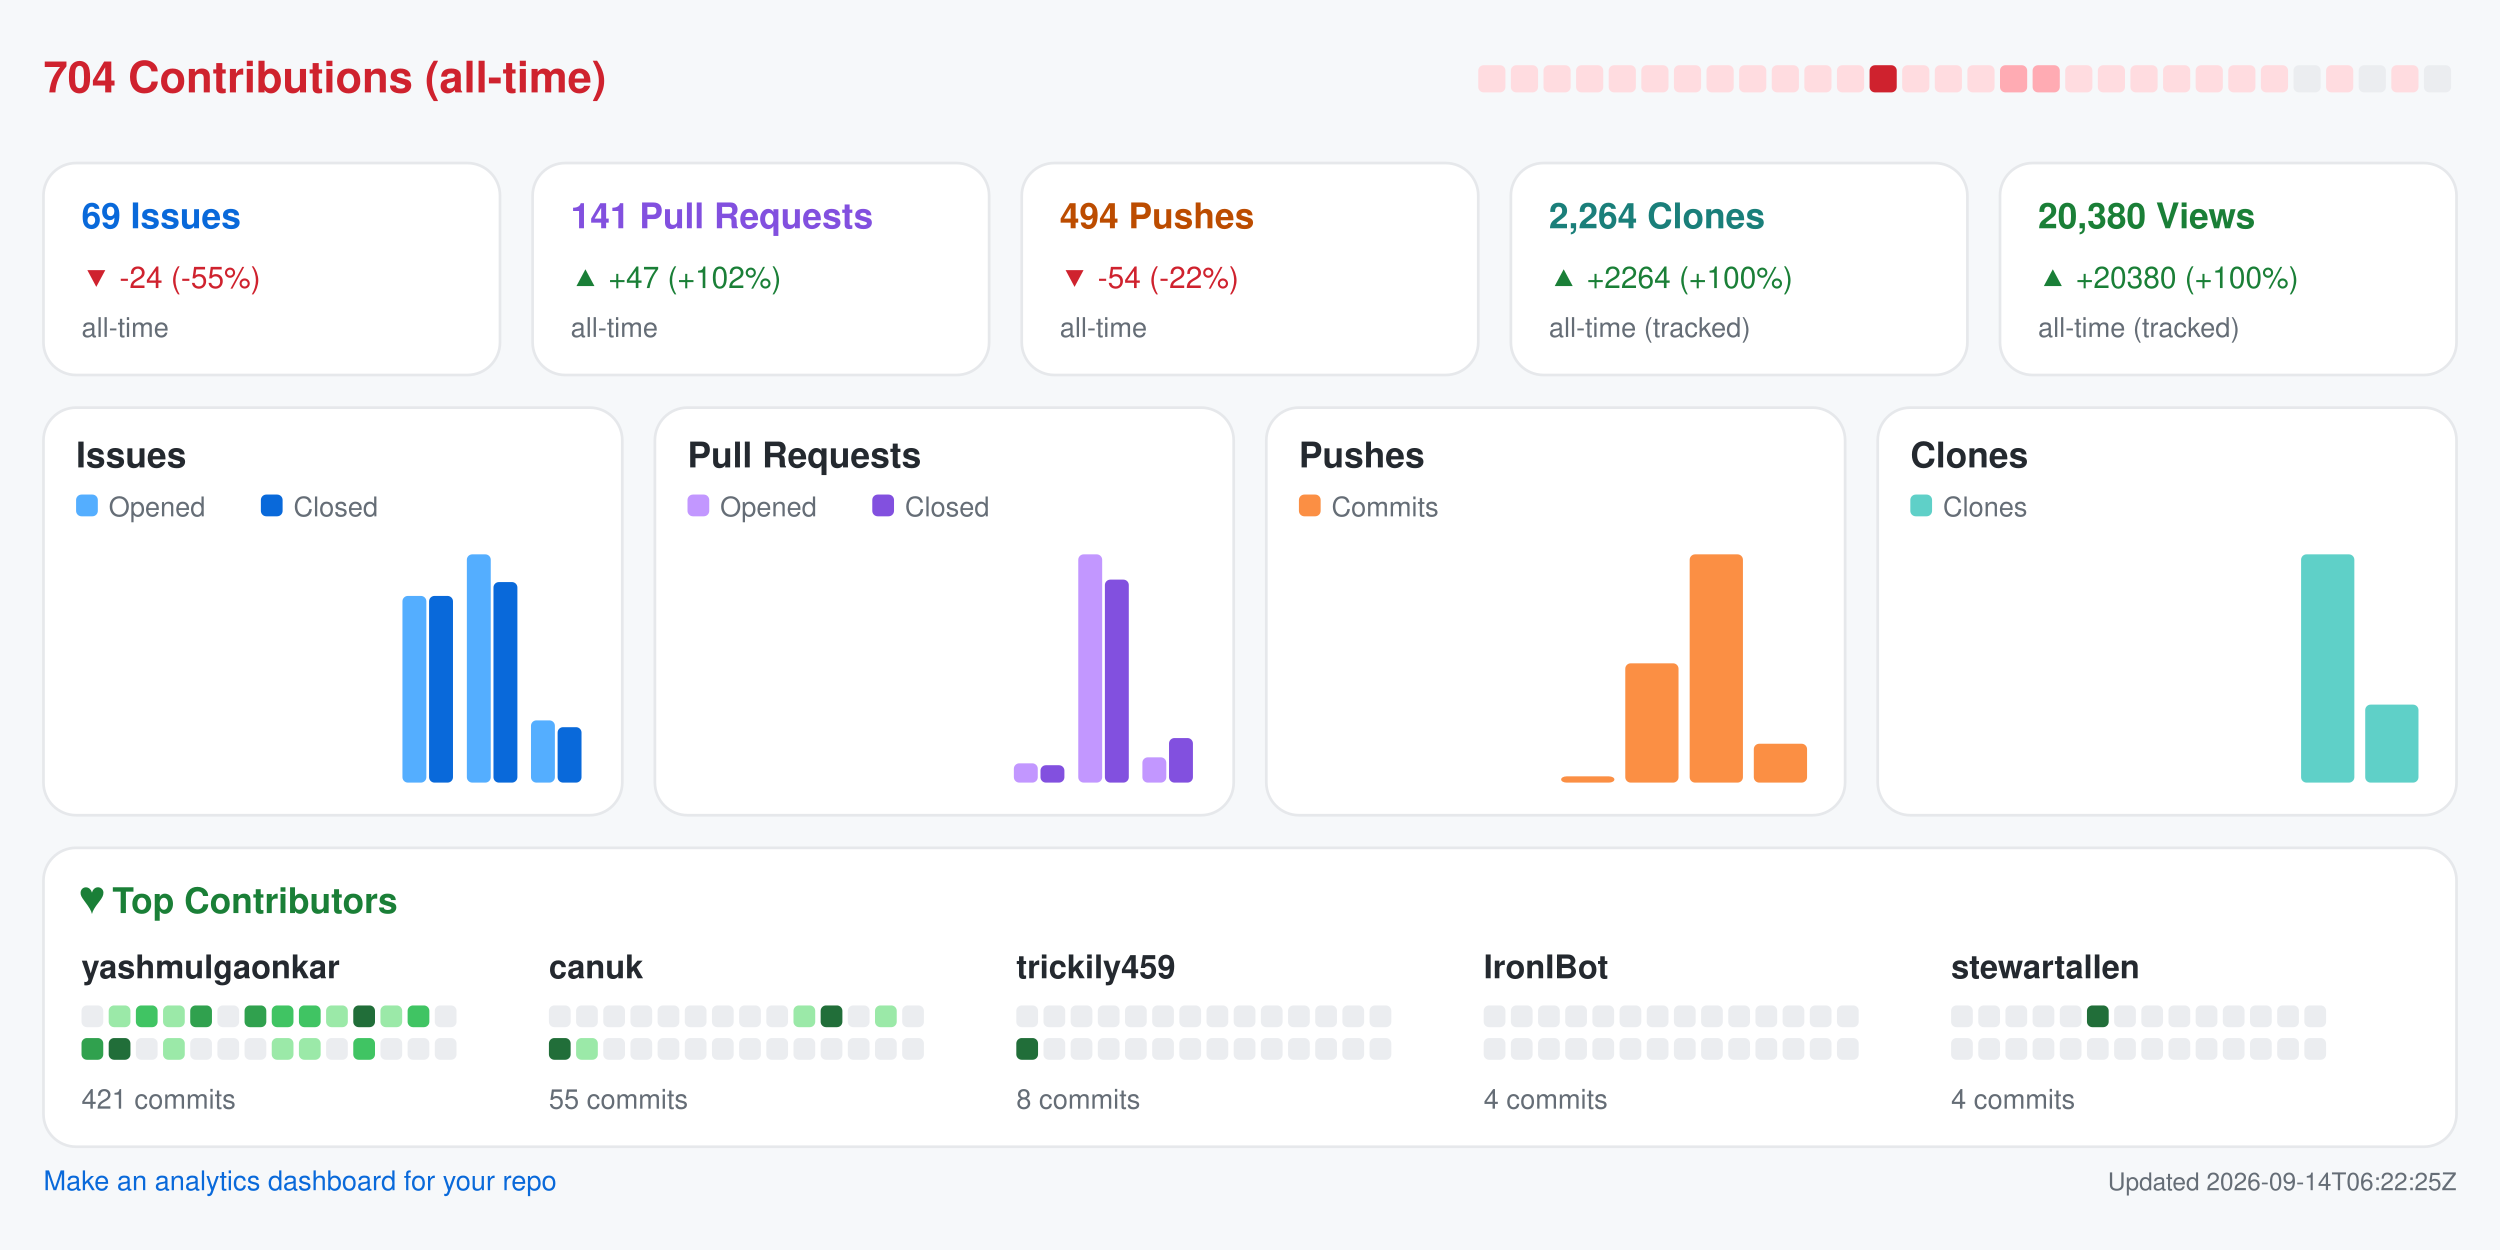
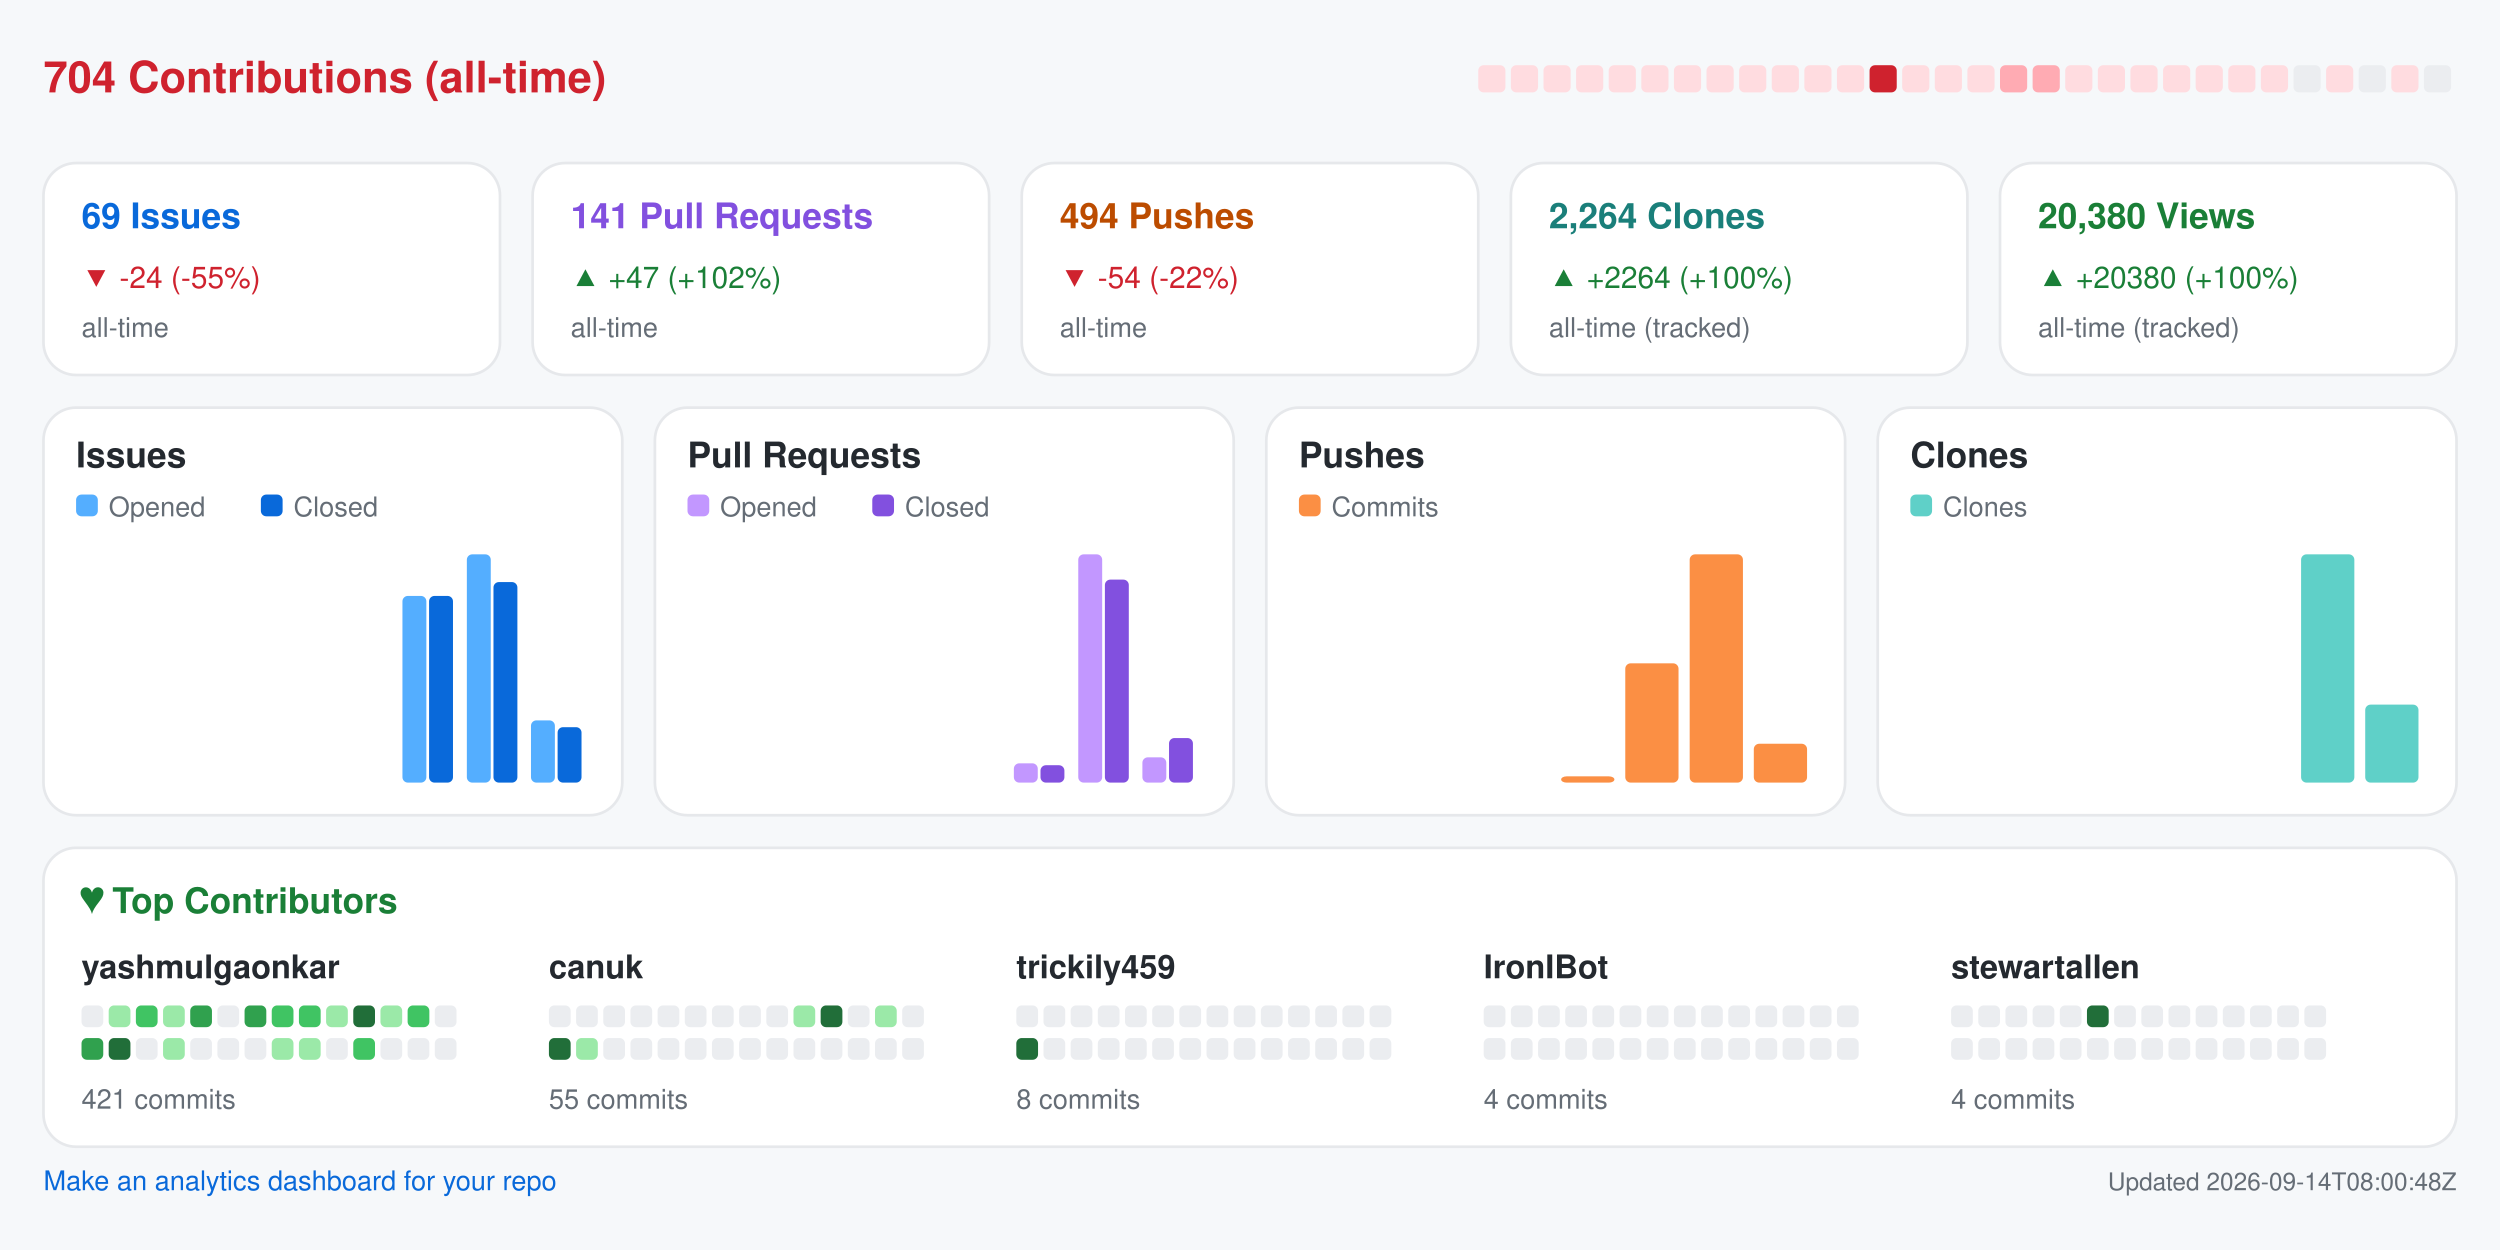
<svg xmlns="http://www.w3.org/2000/svg" width="920" height="460" viewBox="0 0 920 460" role="img" aria-label="Repository analytics for yashmulgaonkar/FlightScnr_Pi">
  <rect x="0.0" y="0.0" width="920.0" height="460.0" rx="0" fill="#f6f8fa" />
  <text x="16.0" y="34.0" fill="#cf222e" font-size="16" font-family="-apple-system,BlinkMacSystemFont,Segoe UI,Helvetica,Arial,sans-serif" font-weight="600" text-anchor="start">704 Contributions (all-time)</text>
  <rect x="544.0" y="24.0" width="10.0" height="10.0" rx="2" fill="#ffdce0" />
  <rect x="556.0" y="24.0" width="10.0" height="10.0" rx="2" fill="#ffdce0" />
  <rect x="568.0" y="24.0" width="10.0" height="10.0" rx="2" fill="#ffdce0" />
  <rect x="580.0" y="24.0" width="10.0" height="10.0" rx="2" fill="#ffdce0" />
  <rect x="592.0" y="24.0" width="10.0" height="10.0" rx="2" fill="#ffdce0" />
  <rect x="604.0" y="24.0" width="10.0" height="10.0" rx="2" fill="#ffdce0" />
  <rect x="616.0" y="24.0" width="10.0" height="10.0" rx="2" fill="#ffdce0" />
  <rect x="628.0" y="24.0" width="10.0" height="10.0" rx="2" fill="#ffdce0" />
  <rect x="640.0" y="24.0" width="10.0" height="10.0" rx="2" fill="#ffdce0" />
  <rect x="652.0" y="24.0" width="10.0" height="10.0" rx="2" fill="#ffdce0" />
  <rect x="664.0" y="24.0" width="10.0" height="10.0" rx="2" fill="#ffdce0" />
  <rect x="676.0" y="24.0" width="10.0" height="10.0" rx="2" fill="#ffdce0" />
  <rect x="688.0" y="24.0" width="10.0" height="10.0" rx="2" fill="#cf222e" />
  <rect x="700.0" y="24.0" width="10.0" height="10.0" rx="2" fill="#ffdce0" />
  <rect x="712.0" y="24.0" width="10.0" height="10.0" rx="2" fill="#ffdce0" />
  <rect x="724.0" y="24.0" width="10.0" height="10.0" rx="2" fill="#ffdce0" />
  <rect x="736.0" y="24.0" width="10.0" height="10.0" rx="2" fill="#ffabb3" />
  <rect x="748.0" y="24.0" width="10.0" height="10.0" rx="2" fill="#ffabb3" />
  <rect x="760.0" y="24.0" width="10.0" height="10.0" rx="2" fill="#ffdce0" />
  <rect x="772.0" y="24.0" width="10.0" height="10.0" rx="2" fill="#ffdce0" />
  <rect x="784.0" y="24.0" width="10.0" height="10.0" rx="2" fill="#ffdce0" />
  <rect x="796.0" y="24.0" width="10.0" height="10.0" rx="2" fill="#ffdce0" />
  <rect x="808.0" y="24.0" width="10.0" height="10.0" rx="2" fill="#ffdce0" />
  <rect x="820.0" y="24.0" width="10.0" height="10.0" rx="2" fill="#ffdce0" />
  <rect x="832.0" y="24.0" width="10.0" height="10.0" rx="2" fill="#ffdce0" />
  <rect x="844.0" y="24.0" width="10.0" height="10.0" rx="2" fill="#ebedf0" />
  <rect x="856.0" y="24.0" width="10.0" height="10.0" rx="2" fill="#ffdce0" />
  <rect x="868.0" y="24.0" width="10.0" height="10.0" rx="2" fill="#ebedf0" />
  <rect x="880.0" y="24.0" width="10.0" height="10.0" rx="2" fill="#ffdce0" />
  <rect x="892.0" y="24.0" width="10.0" height="10.0" rx="2" fill="#ebedf0" />
  <rect x="16.0" y="60.0" width="168.0" height="78.0" rx="12" fill="#ffffff" stroke="#e6e8eb" />
  <text x="30.0" y="84.0" fill="#0969da" font-size="13" font-family="-apple-system,BlinkMacSystemFont,Segoe UI,Helvetica,Arial,sans-serif" font-weight="600" text-anchor="start">69 Issues</text>
  <text x="30.0" y="106.0" fill="#cf222e" font-size="11" font-family="-apple-system,BlinkMacSystemFont,Segoe UI,Helvetica,Arial,sans-serif" font-weight="400" text-anchor="start">▼ -24 (-55%)</text>
  <text x="30.0" y="124.0" fill="#656d76" font-size="10" font-family="-apple-system,BlinkMacSystemFont,Segoe UI,Helvetica,Arial,sans-serif" font-weight="400" text-anchor="start">all-time</text>
  <rect x="196.0" y="60.0" width="168.0" height="78.0" rx="12" fill="#ffffff" stroke="#e6e8eb" />
  <text x="210.0" y="84.0" fill="#8250df" font-size="13" font-family="-apple-system,BlinkMacSystemFont,Segoe UI,Helvetica,Arial,sans-serif" font-weight="600" text-anchor="start">141 Pull Requests</text>
  <text x="210.0" y="106.0" fill="#1a7f37" font-size="11" font-family="-apple-system,BlinkMacSystemFont,Segoe UI,Helvetica,Arial,sans-serif" font-weight="400" text-anchor="start">▲ +47 (+102%)</text>
  <text x="210.0" y="124.0" fill="#656d76" font-size="10" font-family="-apple-system,BlinkMacSystemFont,Segoe UI,Helvetica,Arial,sans-serif" font-weight="400" text-anchor="start">all-time</text>
  <rect x="376.0" y="60.0" width="168.0" height="78.0" rx="12" fill="#ffffff" stroke="#e6e8eb" />
  <text x="390.0" y="84.0" fill="#bc4c00" font-size="13" font-family="-apple-system,BlinkMacSystemFont,Segoe UI,Helvetica,Arial,sans-serif" font-weight="600" text-anchor="start">494 Pushes</text>
  <text x="390.0" y="106.0" fill="#cf222e" font-size="11" font-family="-apple-system,BlinkMacSystemFont,Segoe UI,Helvetica,Arial,sans-serif" font-weight="400" text-anchor="start">▼ -54 (-22%)</text>
  <text x="390.0" y="124.0" fill="#656d76" font-size="10" font-family="-apple-system,BlinkMacSystemFont,Segoe UI,Helvetica,Arial,sans-serif" font-weight="400" text-anchor="start">all-time</text>
  <rect x="556.0" y="60.0" width="168.0" height="78.0" rx="12" fill="#ffffff" stroke="#e6e8eb" />
  <text x="570.0" y="84.0" fill="#1a7f7a" font-size="13" font-family="-apple-system,BlinkMacSystemFont,Segoe UI,Helvetica,Arial,sans-serif" font-weight="600" text-anchor="start">2,264 Clones</text>
  <text x="570.0" y="106.0" fill="#1a7f37" font-size="11" font-family="-apple-system,BlinkMacSystemFont,Segoe UI,Helvetica,Arial,sans-serif" font-weight="400" text-anchor="start">▲ +2264 (+100%)</text>
  <text x="570.0" y="124.0" fill="#656d76" font-size="10" font-family="-apple-system,BlinkMacSystemFont,Segoe UI,Helvetica,Arial,sans-serif" font-weight="400" text-anchor="start">all-time (tracked)</text>
  <rect x="736.0" y="60.0" width="168.0" height="78.0" rx="12" fill="#ffffff" stroke="#e6e8eb" />
  <text x="750.0" y="84.0" fill="#1a7f37" font-size="13" font-family="-apple-system,BlinkMacSystemFont,Segoe UI,Helvetica,Arial,sans-serif" font-weight="600" text-anchor="start">20,380 Views</text>
  <text x="750.0" y="106.0" fill="#1a7f37" font-size="11" font-family="-apple-system,BlinkMacSystemFont,Segoe UI,Helvetica,Arial,sans-serif" font-weight="400" text-anchor="start">▲ +20380 (+100%)</text>
  <text x="750.0" y="124.0" fill="#656d76" font-size="10" font-family="-apple-system,BlinkMacSystemFont,Segoe UI,Helvetica,Arial,sans-serif" font-weight="400" text-anchor="start">all-time (tracked)</text>
  <rect x="16.0" y="150.0" width="213.0" height="150.0" rx="12" fill="#ffffff" stroke="#e6e8eb" />
  <text x="28.0" y="172.0" fill="#24292f" font-size="13" font-family="-apple-system,BlinkMacSystemFont,Segoe UI,Helvetica,Arial,sans-serif" font-weight="600" text-anchor="start">Issues</text>
  <rect x="28.0" y="182.0" width="8.0" height="8.0" rx="2" fill="#54aeff" />
  <text x="40.0" y="190.0" fill="#656d76" font-size="10" font-family="-apple-system,BlinkMacSystemFont,Segoe UI,Helvetica,Arial,sans-serif" font-weight="400" text-anchor="start">Opened</text>
  <rect x="96.0" y="182.0" width="8.0" height="8.0" rx="2" fill="#0969da" />
  <text x="108.0" y="190.0" fill="#656d76" font-size="10" font-family="-apple-system,BlinkMacSystemFont,Segoe UI,Helvetica,Arial,sans-serif" font-weight="400" text-anchor="start">Closed</text>
  <rect x="30.0" y="288.0" width="8.8" height="0.0" rx="2" fill="#54aeff" />
  <rect x="39.8" y="288.0" width="8.8" height="0.0" rx="2" fill="#0969da" />
  <rect x="53.6" y="288.0" width="8.8" height="0.0" rx="2" fill="#54aeff" />
  <rect x="63.4" y="288.0" width="8.8" height="0.0" rx="2" fill="#0969da" />
  <rect x="77.2" y="288.0" width="8.8" height="0.0" rx="2" fill="#54aeff" />
  <rect x="87.1" y="288.0" width="8.8" height="0.0" rx="2" fill="#0969da" />
  <rect x="100.9" y="288.0" width="8.8" height="0.0" rx="2" fill="#54aeff" />
  <rect x="110.7" y="288.0" width="8.8" height="0.0" rx="2" fill="#0969da" />
  <rect x="124.5" y="288.0" width="8.8" height="0.0" rx="2" fill="#54aeff" />
  <rect x="134.3" y="288.0" width="8.8" height="0.0" rx="2" fill="#0969da" />
  <rect x="148.1" y="219.3" width="8.8" height="68.7" rx="2" fill="#54aeff" />
  <rect x="157.9" y="219.3" width="8.8" height="68.7" rx="2" fill="#0969da" />
  <rect x="171.8" y="204.0" width="8.8" height="84.0" rx="2" fill="#54aeff" />
  <rect x="181.6" y="214.2" width="8.8" height="73.8" rx="2" fill="#0969da" />
  <rect x="195.4" y="265.1" width="8.8" height="22.9" rx="2" fill="#54aeff" />
  <rect x="205.2" y="267.6" width="8.8" height="20.4" rx="2" fill="#0969da" />
  <rect x="241.0" y="150.0" width="213.0" height="150.0" rx="12" fill="#ffffff" stroke="#e6e8eb" />
  <text x="253.0" y="172.0" fill="#24292f" font-size="13" font-family="-apple-system,BlinkMacSystemFont,Segoe UI,Helvetica,Arial,sans-serif" font-weight="600" text-anchor="start">Pull Requests</text>
  <rect x="253.0" y="182.0" width="8.0" height="8.0" rx="2" fill="#c297ff" />
  <text x="265.0" y="190.0" fill="#656d76" font-size="10" font-family="-apple-system,BlinkMacSystemFont,Segoe UI,Helvetica,Arial,sans-serif" font-weight="400" text-anchor="start">Opened</text>
  <rect x="321.0" y="182.0" width="8.0" height="8.0" rx="2" fill="#8250df" />
  <text x="333.0" y="190.0" fill="#656d76" font-size="10" font-family="-apple-system,BlinkMacSystemFont,Segoe UI,Helvetica,Arial,sans-serif" font-weight="400" text-anchor="start">Closed</text>
  <rect x="255.0" y="288.0" width="8.8" height="0.0" rx="2" fill="#c297ff" />
  <rect x="264.8" y="288.0" width="8.8" height="0.0" rx="2" fill="#8250df" />
  <rect x="278.6" y="288.0" width="8.8" height="0.0" rx="2" fill="#c297ff" />
  <rect x="288.4" y="288.0" width="8.8" height="0.0" rx="2" fill="#8250df" />
  <rect x="302.2" y="288.0" width="8.8" height="0.0" rx="2" fill="#c297ff" />
  <rect x="312.1" y="288.0" width="8.8" height="0.0" rx="2" fill="#8250df" />
  <rect x="325.9" y="288.0" width="8.8" height="0.0" rx="2" fill="#c297ff" />
  <rect x="335.7" y="288.0" width="8.8" height="0.0" rx="2" fill="#8250df" />
  <rect x="349.5" y="288.0" width="8.8" height="0.0" rx="2" fill="#c297ff" />
  <rect x="359.3" y="288.0" width="8.8" height="0.0" rx="2" fill="#8250df" />
  <rect x="373.1" y="280.9" width="8.8" height="7.1" rx="2" fill="#c297ff" />
  <rect x="382.9" y="281.6" width="8.8" height="6.4" rx="2" fill="#8250df" />
  <rect x="396.8" y="204.0" width="8.8" height="84.0" rx="2" fill="#c297ff" />
  <rect x="406.6" y="213.3" width="8.8" height="74.7" rx="2" fill="#8250df" />
  <rect x="420.4" y="278.7" width="8.8" height="9.3" rx="2" fill="#c297ff" />
  <rect x="430.2" y="271.6" width="8.8" height="16.4" rx="2" fill="#8250df" />
  <rect x="466.0" y="150.0" width="213.0" height="150.0" rx="12" fill="#ffffff" stroke="#e6e8eb" />
  <text x="478.0" y="172.0" fill="#24292f" font-size="13" font-family="-apple-system,BlinkMacSystemFont,Segoe UI,Helvetica,Arial,sans-serif" font-weight="600" text-anchor="start">Pushes</text>
  <rect x="478.0" y="182.0" width="8.0" height="8.0" rx="2" fill="#fb8f44" />
  <text x="490.0" y="190.0" fill="#656d76" font-size="10" font-family="-apple-system,BlinkMacSystemFont,Segoe UI,Helvetica,Arial,sans-serif" font-weight="400" text-anchor="start">Commits</text>
  <rect x="480.0" y="288.0" width="19.6" height="0.0" rx="2" fill="#fb8f44" />
  <rect x="503.6" y="288.0" width="19.6" height="0.0" rx="2" fill="#fb8f44" />
  <rect x="527.2" y="288.0" width="19.6" height="0.0" rx="2" fill="#fb8f44" />
  <rect x="550.9" y="288.0" width="19.6" height="0.0" rx="2" fill="#fb8f44" />
  <rect x="574.5" y="285.7" width="19.6" height="2.3" rx="2" fill="#fb8f44" />
  <rect x="598.1" y="244.1" width="19.6" height="43.9" rx="2" fill="#fb8f44" />
  <rect x="621.8" y="204.0" width="19.6" height="84.0" rx="2" fill="#fb8f44" />
  <rect x="645.4" y="273.7" width="19.6" height="14.3" rx="2" fill="#fb8f44" />
  <rect x="691.0" y="150.0" width="213.0" height="150.0" rx="12" fill="#ffffff" stroke="#e6e8eb" />
  <text x="703.0" y="172.0" fill="#24292f" font-size="13" font-family="-apple-system,BlinkMacSystemFont,Segoe UI,Helvetica,Arial,sans-serif" font-weight="600" text-anchor="start">Clones</text>
  <rect x="703.0" y="182.0" width="8.0" height="8.0" rx="2" fill="#5fd0c8" />
  <text x="715.0" y="190.0" fill="#656d76" font-size="10" font-family="-apple-system,BlinkMacSystemFont,Segoe UI,Helvetica,Arial,sans-serif" font-weight="400" text-anchor="start">Clones</text>
  <rect x="705.0" y="288.0" width="19.6" height="0.0" rx="2" fill="#5fd0c8" />
  <rect x="728.6" y="288.0" width="19.6" height="0.0" rx="2" fill="#5fd0c8" />
  <rect x="752.2" y="288.0" width="19.6" height="0.0" rx="2" fill="#5fd0c8" />
  <rect x="775.9" y="288.0" width="19.6" height="0.0" rx="2" fill="#5fd0c8" />
  <rect x="799.5" y="288.0" width="19.6" height="0.0" rx="2" fill="#5fd0c8" />
  <rect x="823.1" y="288.0" width="19.6" height="0.0" rx="2" fill="#5fd0c8" />
  <rect x="846.8" y="204.0" width="19.6" height="84.0" rx="2" fill="#5fd0c8" />
  <rect x="870.4" y="259.3" width="19.6" height="28.7" rx="2" fill="#5fd0c8" />
  <rect x="16.0" y="312.0" width="888.0" height="110.0" rx="12" fill="#ffffff" stroke="#e6e8eb" />
  <text x="30.0" y="336.0" fill="#1a7f37" font-size="13" font-family="-apple-system,BlinkMacSystemFont,Segoe UI,Helvetica,Arial,sans-serif" font-weight="600" text-anchor="start">♥  Top Contributors</text>
  <text x="30.0" y="360.0" fill="#24292f" font-size="12" font-family="-apple-system,BlinkMacSystemFont,Segoe UI,Helvetica,Arial,sans-serif" font-weight="600" text-anchor="start">yashmulgaonkar</text>
  <rect x="30.0" y="370.0" width="8.0" height="8.0" rx="2" fill="#ebedf0" />
  <rect x="40.0" y="370.0" width="8.0" height="8.0" rx="2" fill="#9be9a8" />
  <rect x="50.0" y="370.0" width="8.0" height="8.0" rx="2" fill="#40c463" />
  <rect x="60.0" y="370.0" width="8.0" height="8.0" rx="2" fill="#9be9a8" />
  <rect x="70.0" y="370.0" width="8.0" height="8.0" rx="2" fill="#30a14e" />
  <rect x="80.0" y="370.0" width="8.0" height="8.0" rx="2" fill="#ebedf0" />
  <rect x="90.0" y="370.0" width="8.0" height="8.0" rx="2" fill="#30a14e" />
  <rect x="100.0" y="370.0" width="8.0" height="8.0" rx="2" fill="#40c463" />
  <rect x="110.0" y="370.0" width="8.0" height="8.0" rx="2" fill="#40c463" />
  <rect x="120.0" y="370.0" width="8.0" height="8.0" rx="2" fill="#9be9a8" />
  <rect x="130.0" y="370.0" width="8.0" height="8.0" rx="2" fill="#216e39" />
  <rect x="140.0" y="370.0" width="8.0" height="8.0" rx="2" fill="#9be9a8" />
  <rect x="150.0" y="370.0" width="8.0" height="8.0" rx="2" fill="#40c463" />
  <rect x="160.0" y="370.0" width="8.0" height="8.0" rx="2" fill="#ebedf0" />
  <rect x="30.0" y="382.0" width="8.0" height="8.0" rx="2" fill="#30a14e" />
  <rect x="40.0" y="382.0" width="8.0" height="8.0" rx="2" fill="#216e39" />
  <rect x="50.0" y="382.0" width="8.0" height="8.0" rx="2" fill="#ebedf0" />
  <rect x="60.0" y="382.0" width="8.0" height="8.0" rx="2" fill="#9be9a8" />
  <rect x="70.0" y="382.0" width="8.0" height="8.0" rx="2" fill="#ebedf0" />
  <rect x="80.0" y="382.0" width="8.0" height="8.0" rx="2" fill="#ebedf0" />
  <rect x="90.0" y="382.0" width="8.0" height="8.0" rx="2" fill="#ebedf0" />
  <rect x="100.0" y="382.0" width="8.0" height="8.0" rx="2" fill="#9be9a8" />
  <rect x="110.0" y="382.0" width="8.0" height="8.0" rx="2" fill="#9be9a8" />
  <rect x="120.0" y="382.0" width="8.0" height="8.0" rx="2" fill="#ebedf0" />
  <rect x="130.0" y="382.0" width="8.0" height="8.0" rx="2" fill="#40c463" />
  <rect x="140.0" y="382.0" width="8.0" height="8.0" rx="2" fill="#ebedf0" />
  <rect x="150.0" y="382.0" width="8.0" height="8.0" rx="2" fill="#ebedf0" />
  <rect x="160.0" y="382.0" width="8.0" height="8.0" rx="2" fill="#ebedf0" />
  <text x="30.0" y="408.0" fill="#656d76" font-size="10" font-family="-apple-system,BlinkMacSystemFont,Segoe UI,Helvetica,Arial,sans-serif" font-weight="400" text-anchor="start">421 commits</text>
  <text x="202.0" y="360.0" fill="#24292f" font-size="12" font-family="-apple-system,BlinkMacSystemFont,Segoe UI,Helvetica,Arial,sans-serif" font-weight="600" text-anchor="start">canuk</text>
  <rect x="202.0" y="370.0" width="8.0" height="8.0" rx="2" fill="#ebedf0" />
  <rect x="212.0" y="370.0" width="8.0" height="8.0" rx="2" fill="#ebedf0" />
  <rect x="222.0" y="370.0" width="8.0" height="8.0" rx="2" fill="#ebedf0" />
  <rect x="232.0" y="370.0" width="8.0" height="8.0" rx="2" fill="#ebedf0" />
  <rect x="242.0" y="370.0" width="8.0" height="8.0" rx="2" fill="#ebedf0" />
  <rect x="252.0" y="370.0" width="8.0" height="8.0" rx="2" fill="#ebedf0" />
  <rect x="262.0" y="370.0" width="8.0" height="8.0" rx="2" fill="#ebedf0" />
  <rect x="272.0" y="370.0" width="8.0" height="8.0" rx="2" fill="#ebedf0" />
  <rect x="282.0" y="370.0" width="8.0" height="8.0" rx="2" fill="#ebedf0" />
  <rect x="292.0" y="370.0" width="8.0" height="8.0" rx="2" fill="#9be9a8" />
  <rect x="302.0" y="370.0" width="8.0" height="8.0" rx="2" fill="#216e39" />
  <rect x="312.0" y="370.0" width="8.0" height="8.0" rx="2" fill="#ebedf0" />
  <rect x="322.0" y="370.0" width="8.0" height="8.0" rx="2" fill="#9be9a8" />
  <rect x="332.0" y="370.0" width="8.0" height="8.0" rx="2" fill="#ebedf0" />
  <rect x="202.0" y="382.0" width="8.0" height="8.0" rx="2" fill="#216e39" />
  <rect x="212.0" y="382.0" width="8.0" height="8.0" rx="2" fill="#9be9a8" />
  <rect x="222.0" y="382.0" width="8.0" height="8.0" rx="2" fill="#ebedf0" />
  <rect x="232.0" y="382.0" width="8.0" height="8.0" rx="2" fill="#ebedf0" />
  <rect x="242.0" y="382.0" width="8.0" height="8.0" rx="2" fill="#ebedf0" />
  <rect x="252.0" y="382.0" width="8.0" height="8.0" rx="2" fill="#ebedf0" />
  <rect x="262.0" y="382.0" width="8.0" height="8.0" rx="2" fill="#ebedf0" />
  <rect x="272.0" y="382.0" width="8.0" height="8.0" rx="2" fill="#ebedf0" />
  <rect x="282.0" y="382.0" width="8.0" height="8.0" rx="2" fill="#ebedf0" />
  <rect x="292.0" y="382.0" width="8.0" height="8.0" rx="2" fill="#ebedf0" />
  <rect x="302.0" y="382.0" width="8.0" height="8.0" rx="2" fill="#ebedf0" />
  <rect x="312.0" y="382.0" width="8.0" height="8.0" rx="2" fill="#ebedf0" />
  <rect x="322.0" y="382.0" width="8.0" height="8.0" rx="2" fill="#ebedf0" />
  <rect x="332.0" y="382.0" width="8.0" height="8.0" rx="2" fill="#ebedf0" />
  <text x="202.0" y="408.0" fill="#656d76" font-size="10" font-family="-apple-system,BlinkMacSystemFont,Segoe UI,Helvetica,Arial,sans-serif" font-weight="400" text-anchor="start">55 commits</text>
  <text x="374.0" y="360.0" fill="#24292f" font-size="12" font-family="-apple-system,BlinkMacSystemFont,Segoe UI,Helvetica,Arial,sans-serif" font-weight="600" text-anchor="start">trickily459</text>
  <rect x="374.0" y="370.0" width="8.0" height="8.0" rx="2" fill="#ebedf0" />
  <rect x="384.0" y="370.0" width="8.0" height="8.0" rx="2" fill="#ebedf0" />
  <rect x="394.0" y="370.0" width="8.0" height="8.0" rx="2" fill="#ebedf0" />
  <rect x="404.0" y="370.0" width="8.0" height="8.0" rx="2" fill="#ebedf0" />
  <rect x="414.0" y="370.0" width="8.0" height="8.0" rx="2" fill="#ebedf0" />
  <rect x="424.0" y="370.0" width="8.0" height="8.0" rx="2" fill="#ebedf0" />
  <rect x="434.0" y="370.0" width="8.0" height="8.0" rx="2" fill="#ebedf0" />
  <rect x="444.0" y="370.0" width="8.0" height="8.0" rx="2" fill="#ebedf0" />
  <rect x="454.0" y="370.0" width="8.0" height="8.0" rx="2" fill="#ebedf0" />
  <rect x="464.0" y="370.0" width="8.0" height="8.0" rx="2" fill="#ebedf0" />
  <rect x="474.0" y="370.0" width="8.0" height="8.0" rx="2" fill="#ebedf0" />
  <rect x="484.0" y="370.0" width="8.0" height="8.0" rx="2" fill="#ebedf0" />
  <rect x="494.0" y="370.0" width="8.0" height="8.0" rx="2" fill="#ebedf0" />
  <rect x="504.0" y="370.0" width="8.0" height="8.0" rx="2" fill="#ebedf0" />
  <rect x="374.0" y="382.0" width="8.0" height="8.0" rx="2" fill="#216e39" />
  <rect x="384.0" y="382.0" width="8.0" height="8.0" rx="2" fill="#ebedf0" />
  <rect x="394.0" y="382.0" width="8.0" height="8.0" rx="2" fill="#ebedf0" />
  <rect x="404.0" y="382.0" width="8.0" height="8.0" rx="2" fill="#ebedf0" />
  <rect x="414.0" y="382.0" width="8.0" height="8.0" rx="2" fill="#ebedf0" />
  <rect x="424.0" y="382.0" width="8.0" height="8.0" rx="2" fill="#ebedf0" />
  <rect x="434.0" y="382.0" width="8.0" height="8.0" rx="2" fill="#ebedf0" />
  <rect x="444.0" y="382.0" width="8.0" height="8.0" rx="2" fill="#ebedf0" />
  <rect x="454.0" y="382.0" width="8.0" height="8.0" rx="2" fill="#ebedf0" />
  <rect x="464.0" y="382.0" width="8.0" height="8.0" rx="2" fill="#ebedf0" />
  <rect x="474.0" y="382.0" width="8.0" height="8.0" rx="2" fill="#ebedf0" />
  <rect x="484.0" y="382.0" width="8.0" height="8.0" rx="2" fill="#ebedf0" />
  <rect x="494.0" y="382.0" width="8.0" height="8.0" rx="2" fill="#ebedf0" />
  <rect x="504.0" y="382.0" width="8.0" height="8.0" rx="2" fill="#ebedf0" />
  <text x="374.0" y="408.0" fill="#656d76" font-size="10" font-family="-apple-system,BlinkMacSystemFont,Segoe UI,Helvetica,Arial,sans-serif" font-weight="400" text-anchor="start">8 commits</text>
  <text x="546.0" y="360.0" fill="#24292f" font-size="12" font-family="-apple-system,BlinkMacSystemFont,Segoe UI,Helvetica,Arial,sans-serif" font-weight="600" text-anchor="start">IronIBot</text>
  <rect x="546.0" y="370.0" width="8.0" height="8.0" rx="2" fill="#ebedf0" />
  <rect x="556.0" y="370.0" width="8.0" height="8.0" rx="2" fill="#ebedf0" />
  <rect x="566.0" y="370.0" width="8.0" height="8.0" rx="2" fill="#ebedf0" />
  <rect x="576.0" y="370.0" width="8.0" height="8.0" rx="2" fill="#ebedf0" />
  <rect x="586.0" y="370.0" width="8.0" height="8.0" rx="2" fill="#ebedf0" />
  <rect x="596.0" y="370.0" width="8.0" height="8.0" rx="2" fill="#ebedf0" />
  <rect x="606.0" y="370.0" width="8.0" height="8.0" rx="2" fill="#ebedf0" />
  <rect x="616.0" y="370.0" width="8.0" height="8.0" rx="2" fill="#ebedf0" />
  <rect x="626.0" y="370.0" width="8.0" height="8.0" rx="2" fill="#ebedf0" />
  <rect x="636.0" y="370.0" width="8.0" height="8.0" rx="2" fill="#ebedf0" />
  <rect x="646.0" y="370.0" width="8.0" height="8.0" rx="2" fill="#ebedf0" />
  <rect x="656.0" y="370.0" width="8.0" height="8.0" rx="2" fill="#ebedf0" />
  <rect x="666.0" y="370.0" width="8.0" height="8.0" rx="2" fill="#ebedf0" />
  <rect x="676.0" y="370.0" width="8.0" height="8.0" rx="2" fill="#ebedf0" />
  <rect x="546.0" y="382.0" width="8.0" height="8.0" rx="2" fill="#ebedf0" />
  <rect x="556.0" y="382.0" width="8.0" height="8.0" rx="2" fill="#ebedf0" />
  <rect x="566.0" y="382.0" width="8.0" height="8.0" rx="2" fill="#ebedf0" />
  <rect x="576.0" y="382.0" width="8.0" height="8.0" rx="2" fill="#ebedf0" />
  <rect x="586.0" y="382.0" width="8.0" height="8.0" rx="2" fill="#ebedf0" />
  <rect x="596.0" y="382.0" width="8.0" height="8.0" rx="2" fill="#ebedf0" />
  <rect x="606.0" y="382.0" width="8.0" height="8.0" rx="2" fill="#ebedf0" />
  <rect x="616.0" y="382.0" width="8.0" height="8.0" rx="2" fill="#ebedf0" />
  <rect x="626.0" y="382.0" width="8.0" height="8.0" rx="2" fill="#ebedf0" />
  <rect x="636.0" y="382.0" width="8.0" height="8.0" rx="2" fill="#ebedf0" />
  <rect x="646.0" y="382.0" width="8.0" height="8.0" rx="2" fill="#ebedf0" />
  <rect x="656.0" y="382.0" width="8.0" height="8.0" rx="2" fill="#ebedf0" />
  <rect x="666.0" y="382.0" width="8.0" height="8.0" rx="2" fill="#ebedf0" />
  <rect x="676.0" y="382.0" width="8.0" height="8.0" rx="2" fill="#ebedf0" />
  <text x="546.0" y="408.0" fill="#656d76" font-size="10" font-family="-apple-system,BlinkMacSystemFont,Segoe UI,Helvetica,Arial,sans-serif" font-weight="400" text-anchor="start">4 commits</text>
  <text x="718.0" y="360.0" fill="#24292f" font-size="12" font-family="-apple-system,BlinkMacSystemFont,Segoe UI,Helvetica,Arial,sans-serif" font-weight="600" text-anchor="start">stewartallen</text>
  <rect x="718.0" y="370.0" width="8.0" height="8.0" rx="2" fill="#ebedf0" />
  <rect x="728.0" y="370.0" width="8.0" height="8.0" rx="2" fill="#ebedf0" />
  <rect x="738.0" y="370.0" width="8.0" height="8.0" rx="2" fill="#ebedf0" />
  <rect x="748.0" y="370.0" width="8.0" height="8.0" rx="2" fill="#ebedf0" />
  <rect x="758.0" y="370.0" width="8.0" height="8.0" rx="2" fill="#ebedf0" />
  <rect x="768.0" y="370.0" width="8.0" height="8.0" rx="2" fill="#216e39" />
  <rect x="778.0" y="370.0" width="8.0" height="8.0" rx="2" fill="#ebedf0" />
  <rect x="788.0" y="370.0" width="8.0" height="8.0" rx="2" fill="#ebedf0" />
  <rect x="798.0" y="370.0" width="8.0" height="8.0" rx="2" fill="#ebedf0" />
  <rect x="808.0" y="370.0" width="8.0" height="8.0" rx="2" fill="#ebedf0" />
  <rect x="818.0" y="370.0" width="8.0" height="8.0" rx="2" fill="#ebedf0" />
  <rect x="828.0" y="370.0" width="8.0" height="8.0" rx="2" fill="#ebedf0" />
  <rect x="838.0" y="370.0" width="8.0" height="8.0" rx="2" fill="#ebedf0" />
  <rect x="848.0" y="370.0" width="8.0" height="8.0" rx="2" fill="#ebedf0" />
  <rect x="718.0" y="382.0" width="8.0" height="8.0" rx="2" fill="#ebedf0" />
  <rect x="728.0" y="382.0" width="8.0" height="8.0" rx="2" fill="#ebedf0" />
  <rect x="738.0" y="382.0" width="8.0" height="8.0" rx="2" fill="#ebedf0" />
  <rect x="748.0" y="382.0" width="8.0" height="8.0" rx="2" fill="#ebedf0" />
  <rect x="758.0" y="382.0" width="8.0" height="8.0" rx="2" fill="#ebedf0" />
  <rect x="768.0" y="382.0" width="8.0" height="8.0" rx="2" fill="#ebedf0" />
  <rect x="778.0" y="382.0" width="8.0" height="8.0" rx="2" fill="#ebedf0" />
  <rect x="788.0" y="382.0" width="8.0" height="8.0" rx="2" fill="#ebedf0" />
  <rect x="798.0" y="382.0" width="8.0" height="8.0" rx="2" fill="#ebedf0" />
  <rect x="808.0" y="382.0" width="8.0" height="8.0" rx="2" fill="#ebedf0" />
  <rect x="818.0" y="382.0" width="8.0" height="8.0" rx="2" fill="#ebedf0" />
  <rect x="828.0" y="382.0" width="8.0" height="8.0" rx="2" fill="#ebedf0" />
  <rect x="838.0" y="382.0" width="8.0" height="8.0" rx="2" fill="#ebedf0" />
  <rect x="848.0" y="382.0" width="8.0" height="8.0" rx="2" fill="#ebedf0" />
  <text x="718.0" y="408.0" fill="#656d76" font-size="10" font-family="-apple-system,BlinkMacSystemFont,Segoe UI,Helvetica,Arial,sans-serif" font-weight="400" text-anchor="start">4 commits</text>
  <a href="https://github.com/yashmulgaonkar/repo-analytics" target="_blank" rel="noopener noreferrer">
    <text x="16.0" y="438.0" fill="#0969da" font-size="10" font-family="-apple-system,BlinkMacSystemFont,Segoe UI,Helvetica,Arial,sans-serif" font-weight="400" text-anchor="start">Make an analytics dashboard for your repo</text>
  </a>
-   <text x="904.0" y="438.0" fill="#656d76" font-size="9" font-family="-apple-system,BlinkMacSystemFont,Segoe UI,Helvetica,Arial,sans-serif" font-weight="400" text-anchor="end">Updated 2026-09-14T06:22:25Z</text>
+   <text x="904.0" y="438.0" fill="#656d76" font-size="9" font-family="-apple-system,BlinkMacSystemFont,Segoe UI,Helvetica,Arial,sans-serif" font-weight="400" text-anchor="end">Updated 2026-09-14T08:00:48Z</text>
</svg>
